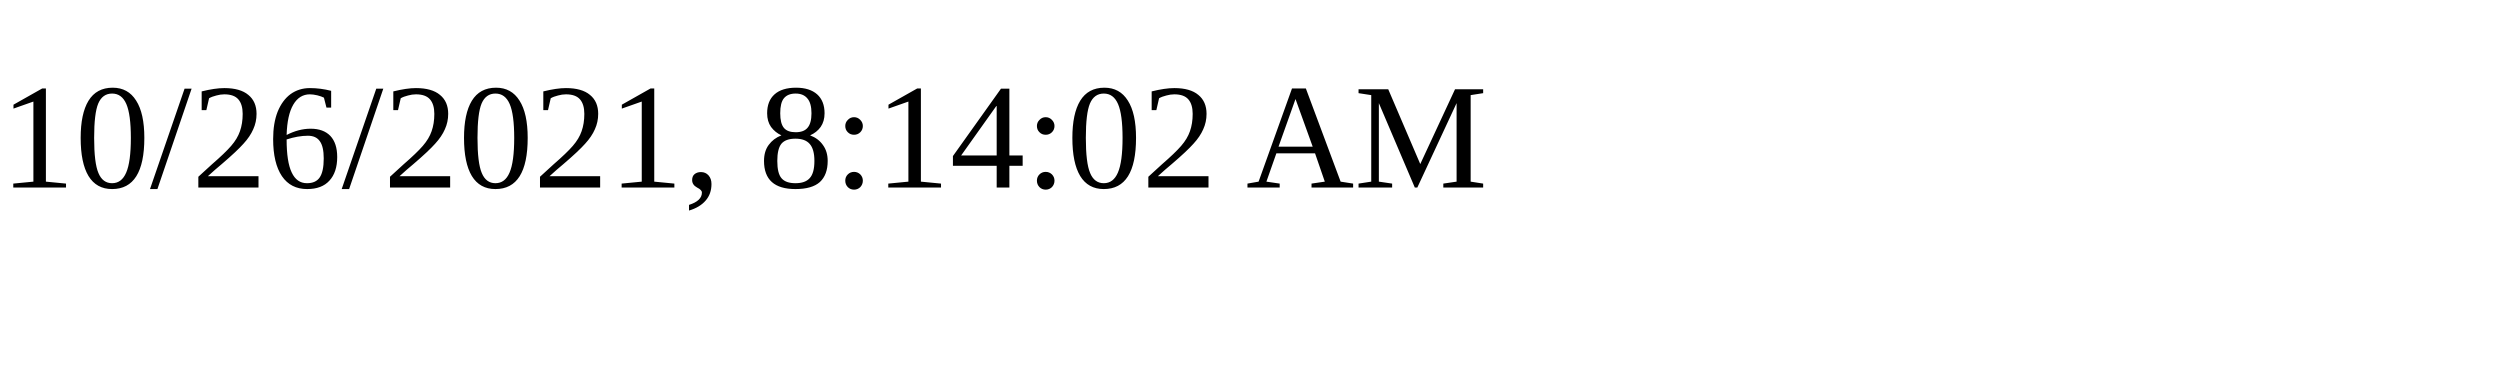
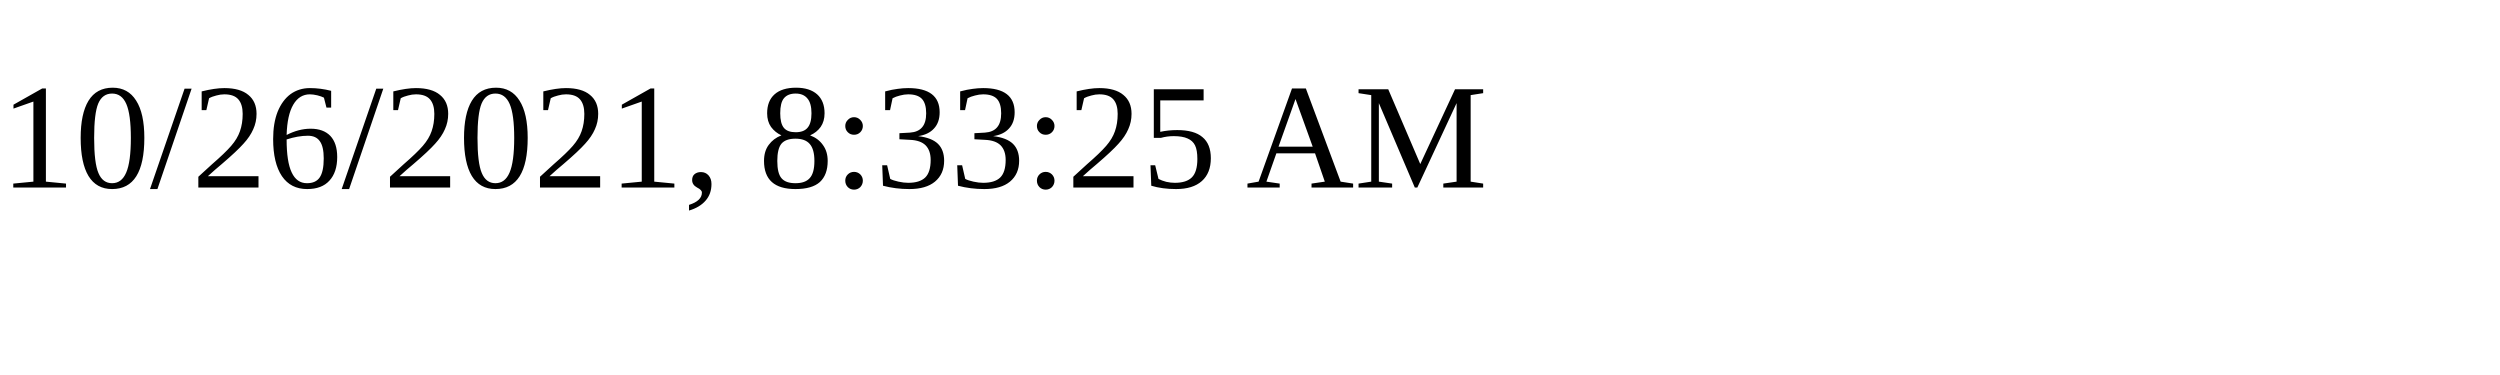
<svg xmlns="http://www.w3.org/2000/svg" height="30" width="200">
-   <text x="0" y="15">10/26/2021, 8:14:02 AM</text>
+   <text x="0" y="15">10/26/2021, 8:33:25 AM</text>
</svg>
